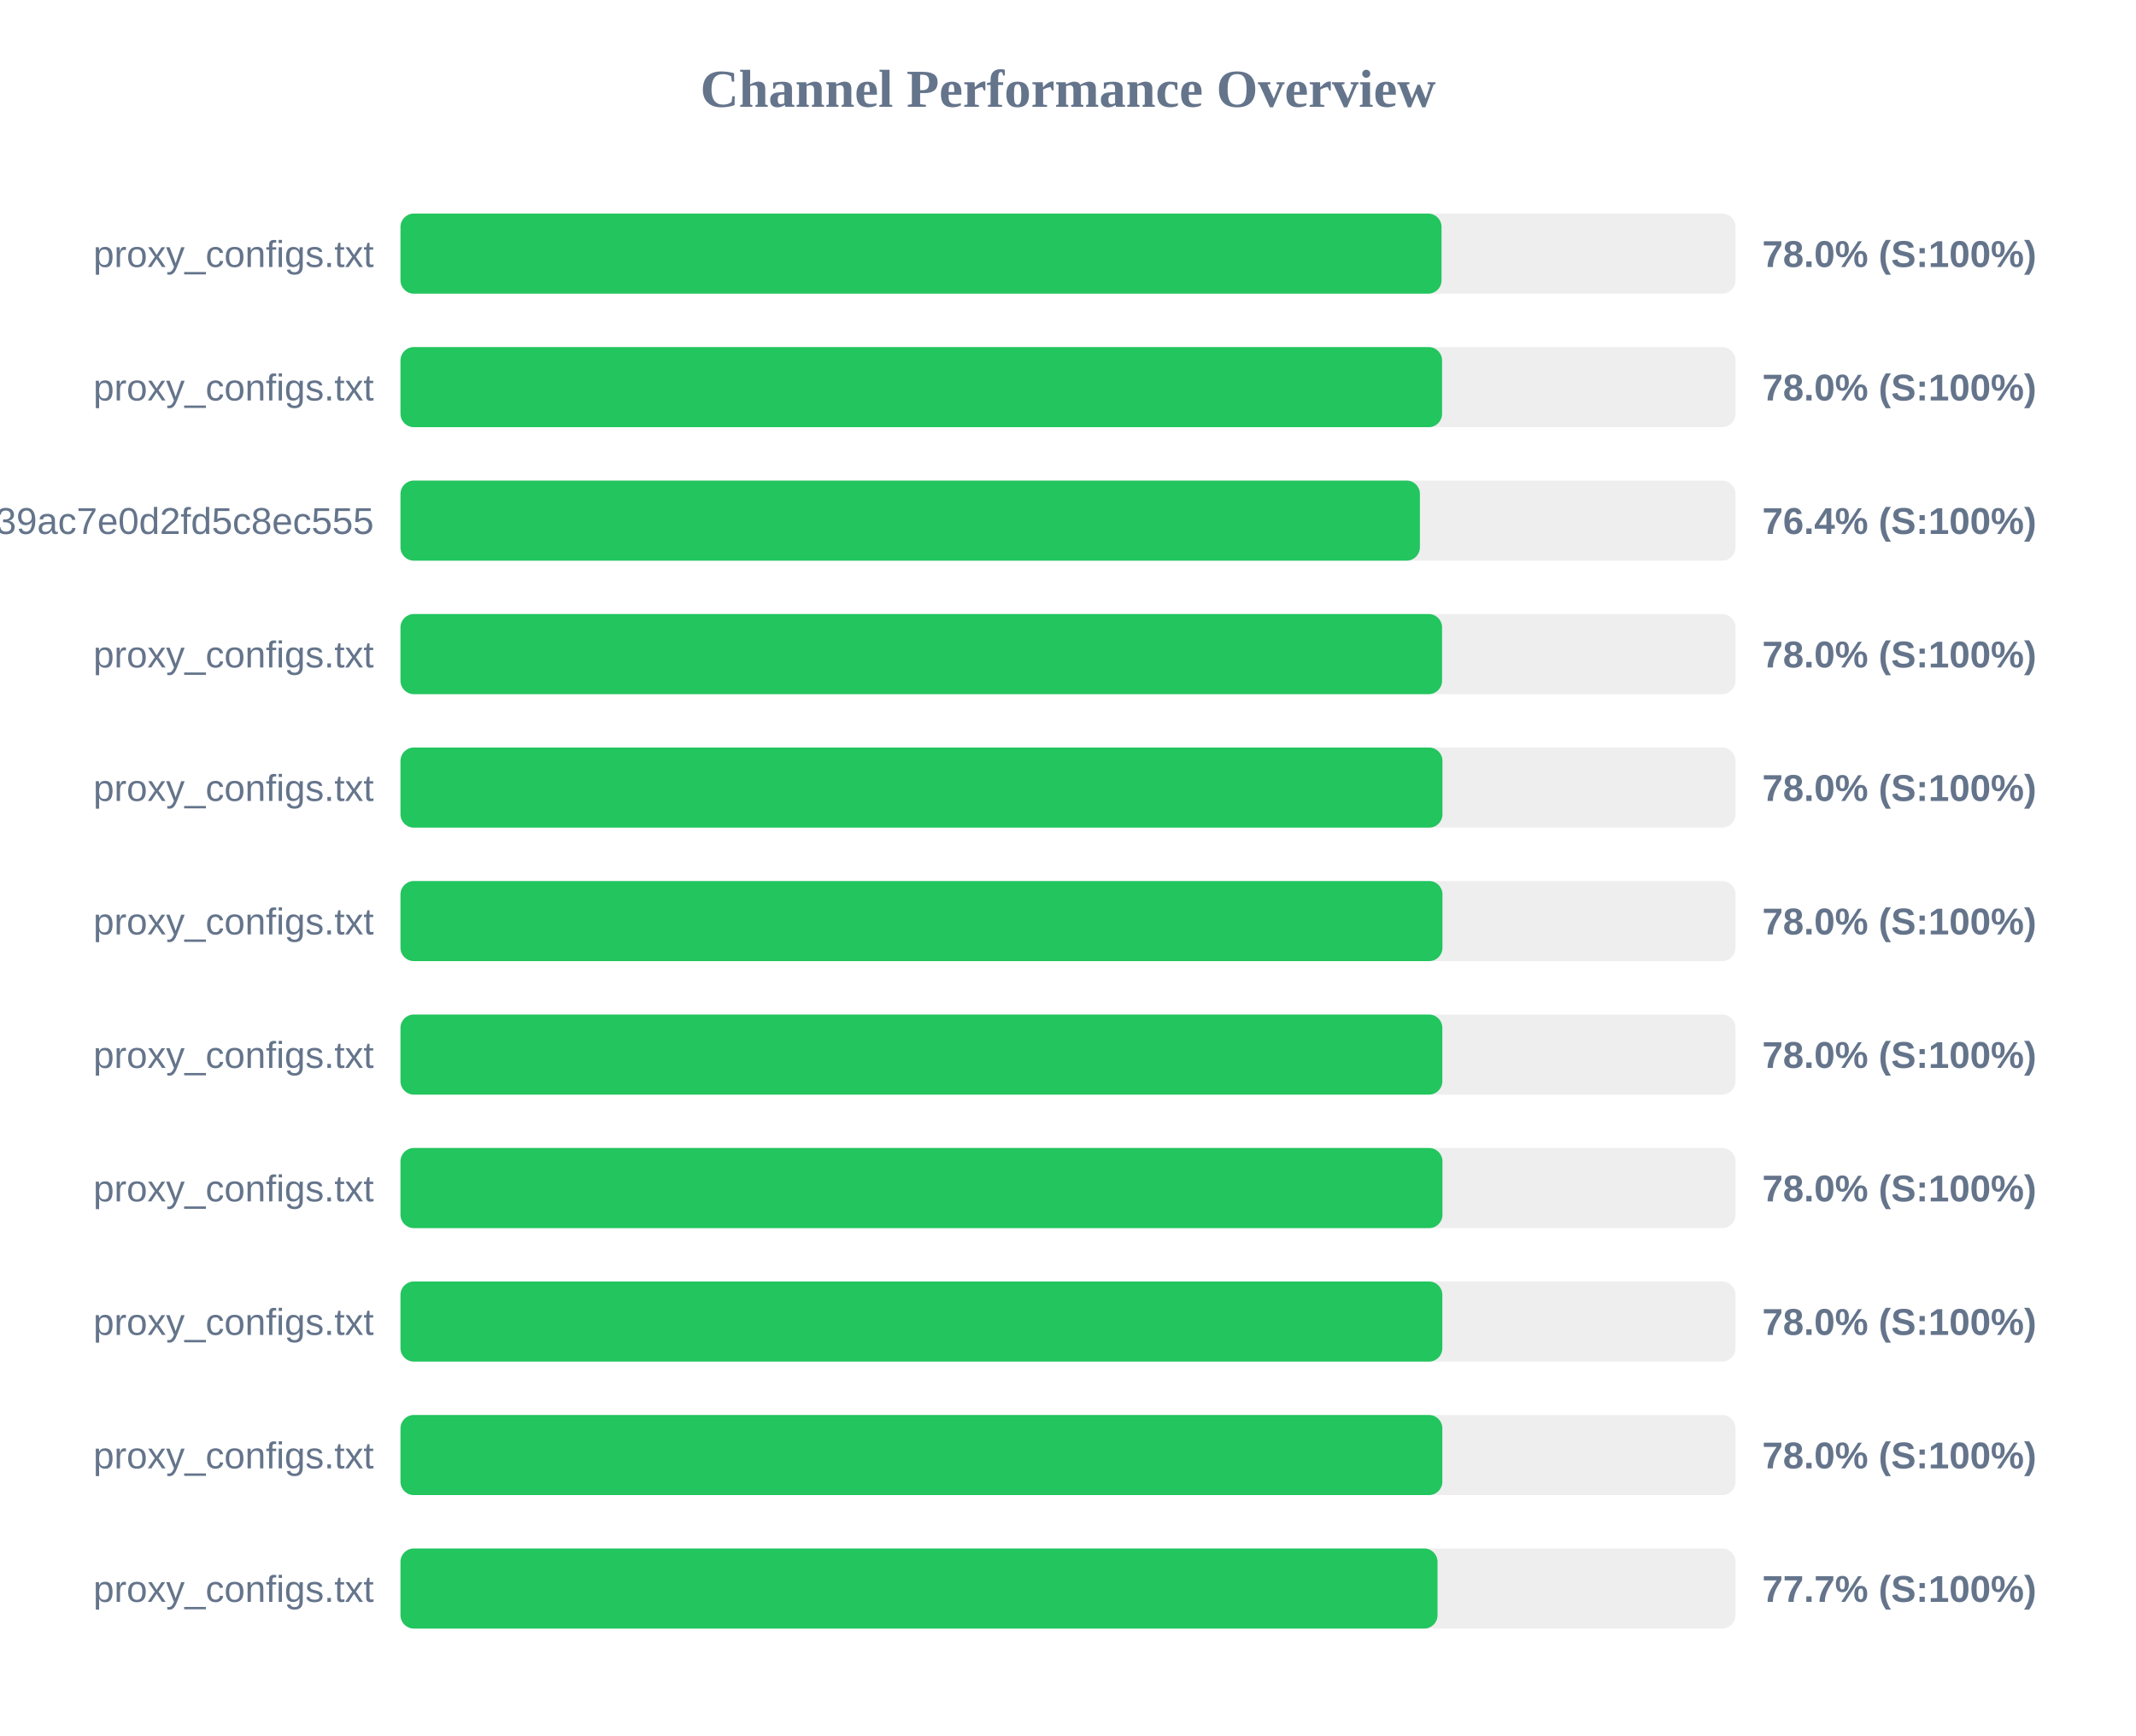
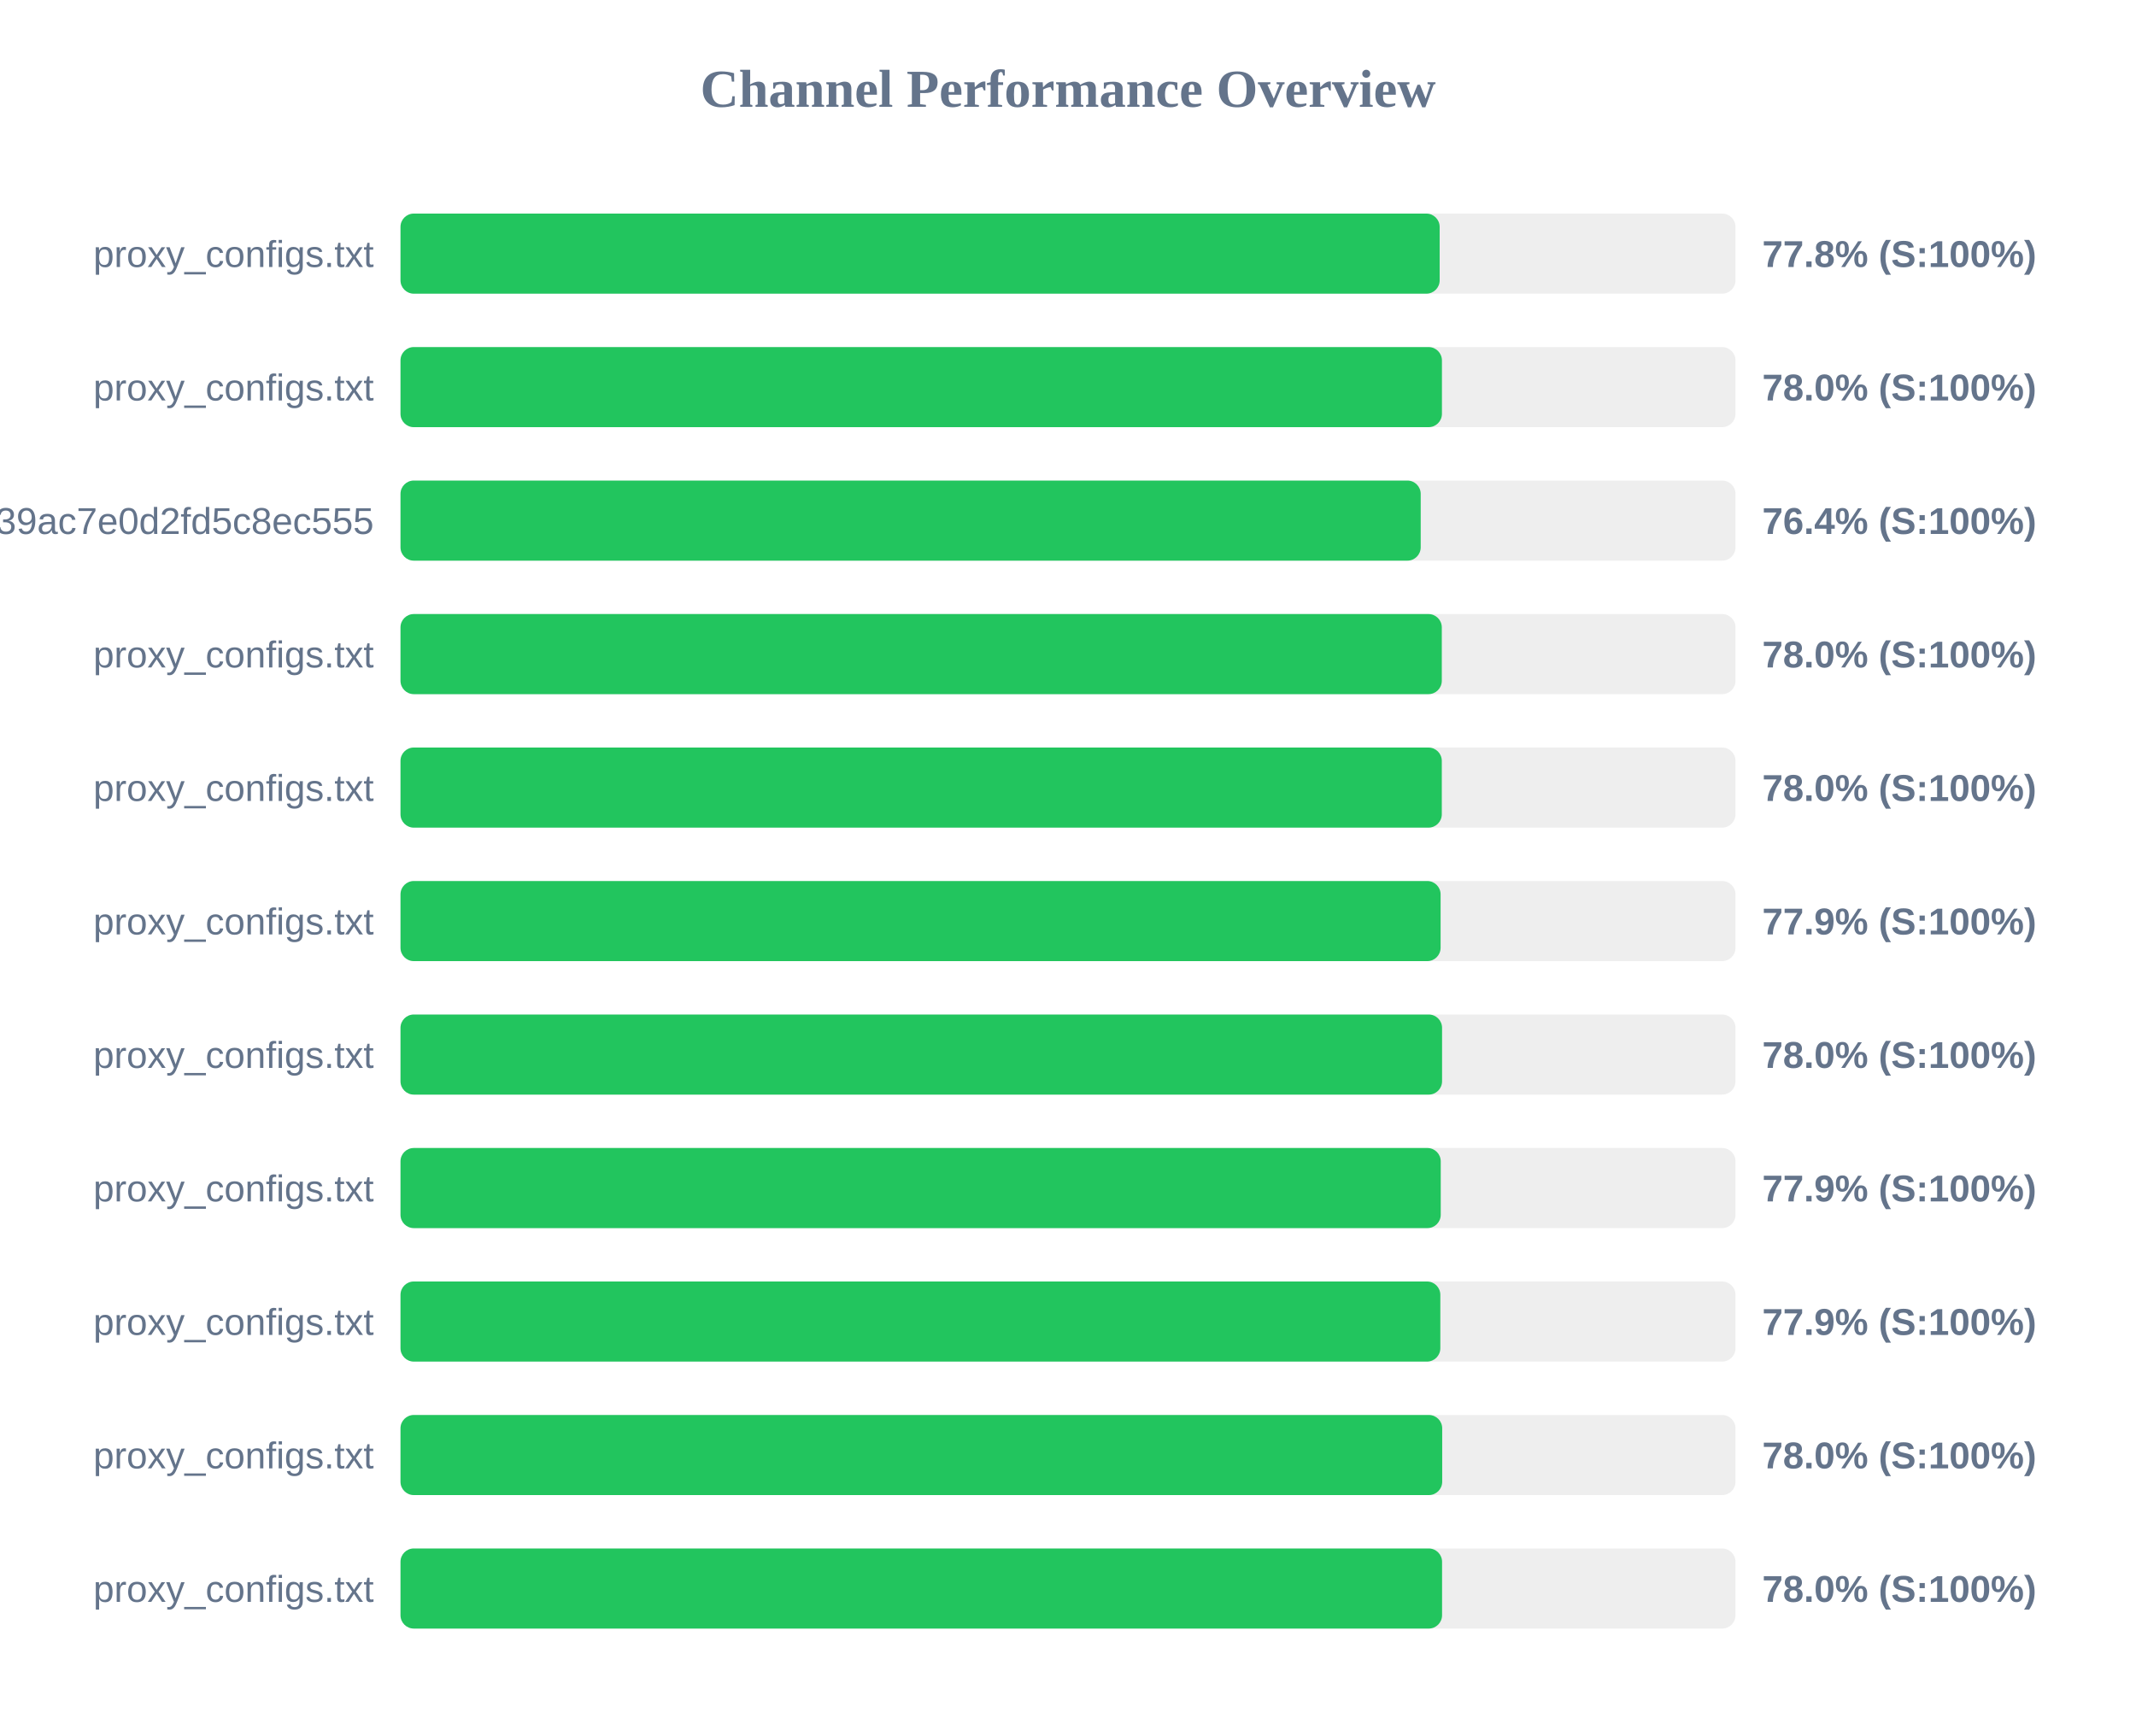
<svg xmlns="http://www.w3.org/2000/svg" width="800" height="650" version="1.1">
  <style>
        .row { font: 14px Arial; fill: #64748b; }
        .score { font: bold 14px Arial; fill: #64748b; }
    </style>
  <text x="400" y="40" text-anchor="middle" font-size="20px" font-weight="bold" fill="#64748b">Channel Performance Overview</text>
  <rect x="150" y="80" width="500" height="30" fill="#eee" rx="5" />
-   <rect x="150" y="80" width="389.9" height="30" fill="#22c55e" rx="5" />
+   <rect x="150" y="80" width="389.2" height="30" fill="#22c55e" rx="5" />
  <text x="140" y="100" text-anchor="end" class="row">proxy_configs.txt</text>
-   <text x="660" y="100" text-anchor="start" class="score">78.0% (S:100%)</text>
+   <text x="660" y="100" text-anchor="start" class="score">77.8% (S:100%)</text>
  <rect x="150" y="130" width="500" height="30" fill="#eee" rx="5" />
-   <rect x="150" y="130" width="390.1" height="30" fill="#22c55e" rx="5" />
+   <rect x="150" y="130" width="390.05" height="30" fill="#22c55e" rx="5" />
  <text x="140" y="150" text-anchor="end" class="row">proxy_configs.txt</text>
  <text x="660" y="150" text-anchor="start" class="score">78.0% (S:100%)</text>
  <rect x="150" y="180" width="500" height="30" fill="#eee" rx="5" />
-   <rect x="150" y="180" width="381.8" height="30" fill="#22c55e" rx="5" />
+   <rect x="150" y="180" width="382.1" height="30" fill="#22c55e" rx="5" />
  <text x="140" y="200" text-anchor="end" class="row">subscribe?token=ad3062160378c39ac7e0d2fd5c8ec555</text>
  <text x="660" y="200" text-anchor="start" class="score">76.4% (S:100%)</text>
  <rect x="150" y="230" width="500" height="30" fill="#eee" rx="5" />
-   <rect x="150" y="230" width="390.1" height="30" fill="#22c55e" rx="5" />
+   <rect x="150" y="230" width="390.0" height="30" fill="#22c55e" rx="5" />
  <text x="140" y="250" text-anchor="end" class="row">proxy_configs.txt</text>
  <text x="660" y="250" text-anchor="start" class="score">78.0% (S:100%)</text>
  <rect x="150" y="280" width="500" height="30" fill="#eee" rx="5" />
-   <rect x="150" y="280" width="390.25" height="30" fill="#22c55e" rx="5" />
+   <rect x="150" y="280" width="390.0" height="30" fill="#22c55e" rx="5" />
  <text x="140" y="300" text-anchor="end" class="row">proxy_configs.txt</text>
  <text x="660" y="300" text-anchor="start" class="score">78.0% (S:100%)</text>
  <rect x="150" y="330" width="500" height="30" fill="#eee" rx="5" />
-   <rect x="150" y="330" width="390.25" height="30" fill="#22c55e" rx="5" />
+   <rect x="150" y="330" width="389.55" height="30" fill="#22c55e" rx="5" />
  <text x="140" y="350" text-anchor="end" class="row">proxy_configs.txt</text>
-   <text x="660" y="350" text-anchor="start" class="score">78.0% (S:100%)</text>
+   <text x="660" y="350" text-anchor="start" class="score">77.9% (S:100%)</text>
  <rect x="150" y="380" width="500" height="30" fill="#eee" rx="5" />
-   <rect x="150" y="380" width="390.2" height="30" fill="#22c55e" rx="5" />
+   <rect x="150" y="380" width="390.1" height="30" fill="#22c55e" rx="5" />
  <text x="140" y="400" text-anchor="end" class="row">proxy_configs.txt</text>
  <text x="660" y="400" text-anchor="start" class="score">78.0% (S:100%)</text>
  <rect x="150" y="430" width="500" height="30" fill="#eee" rx="5" />
-   <rect x="150" y="430" width="390.25" height="30" fill="#22c55e" rx="5" />
+   <rect x="150" y="430" width="389.6" height="30" fill="#22c55e" rx="5" />
  <text x="140" y="450" text-anchor="end" class="row">proxy_configs.txt</text>
-   <text x="660" y="450" text-anchor="start" class="score">78.0% (S:100%)</text>
+   <text x="660" y="450" text-anchor="start" class="score">77.9% (S:100%)</text>
  <rect x="150" y="480" width="500" height="30" fill="#eee" rx="5" />
-   <rect x="150" y="480" width="390.2" height="30" fill="#22c55e" rx="5" />
+   <rect x="150" y="480" width="389.45" height="30" fill="#22c55e" rx="5" />
  <text x="140" y="500" text-anchor="end" class="row">proxy_configs.txt</text>
-   <text x="660" y="500" text-anchor="start" class="score">78.0% (S:100%)</text>
+   <text x="660" y="500" text-anchor="start" class="score">77.9% (S:100%)</text>
  <rect x="150" y="530" width="500" height="30" fill="#eee" rx="5" />
-   <rect x="150" y="530" width="390.2" height="30" fill="#22c55e" rx="5" />
+   <rect x="150" y="530" width="390.15" height="30" fill="#22c55e" rx="5" />
  <text x="140" y="550" text-anchor="end" class="row">proxy_configs.txt</text>
  <text x="660" y="550" text-anchor="start" class="score">78.0% (S:100%)</text>
  <rect x="150" y="580" width="500" height="30" fill="#eee" rx="5" />
-   <rect x="150" y="580" width="388.4" height="30" fill="#22c55e" rx="5" />
+   <rect x="150" y="580" width="390.1" height="30" fill="#22c55e" rx="5" />
  <text x="140" y="600" text-anchor="end" class="row">proxy_configs.txt</text>
-   <text x="660" y="600" text-anchor="start" class="score">77.7% (S:100%)</text>
+   <text x="660" y="600" text-anchor="start" class="score">78.0% (S:100%)</text>
</svg>
